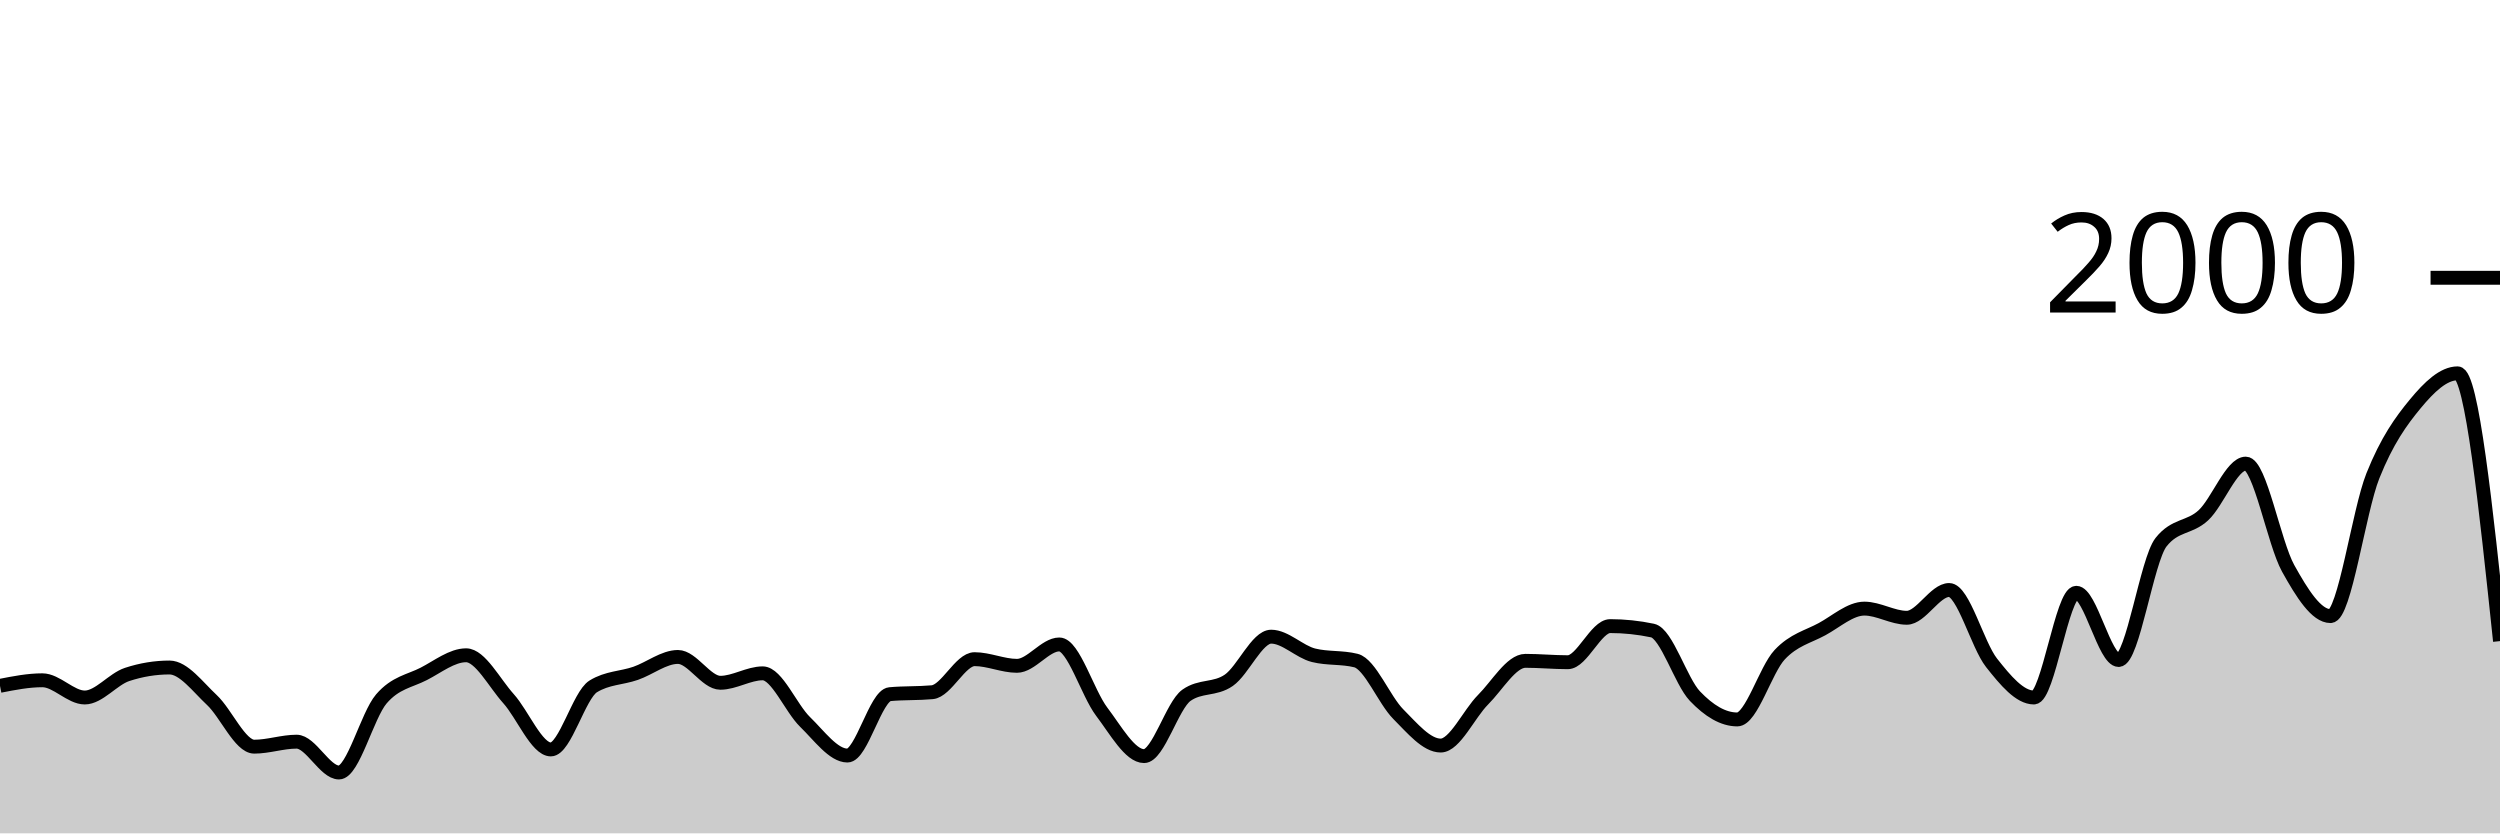
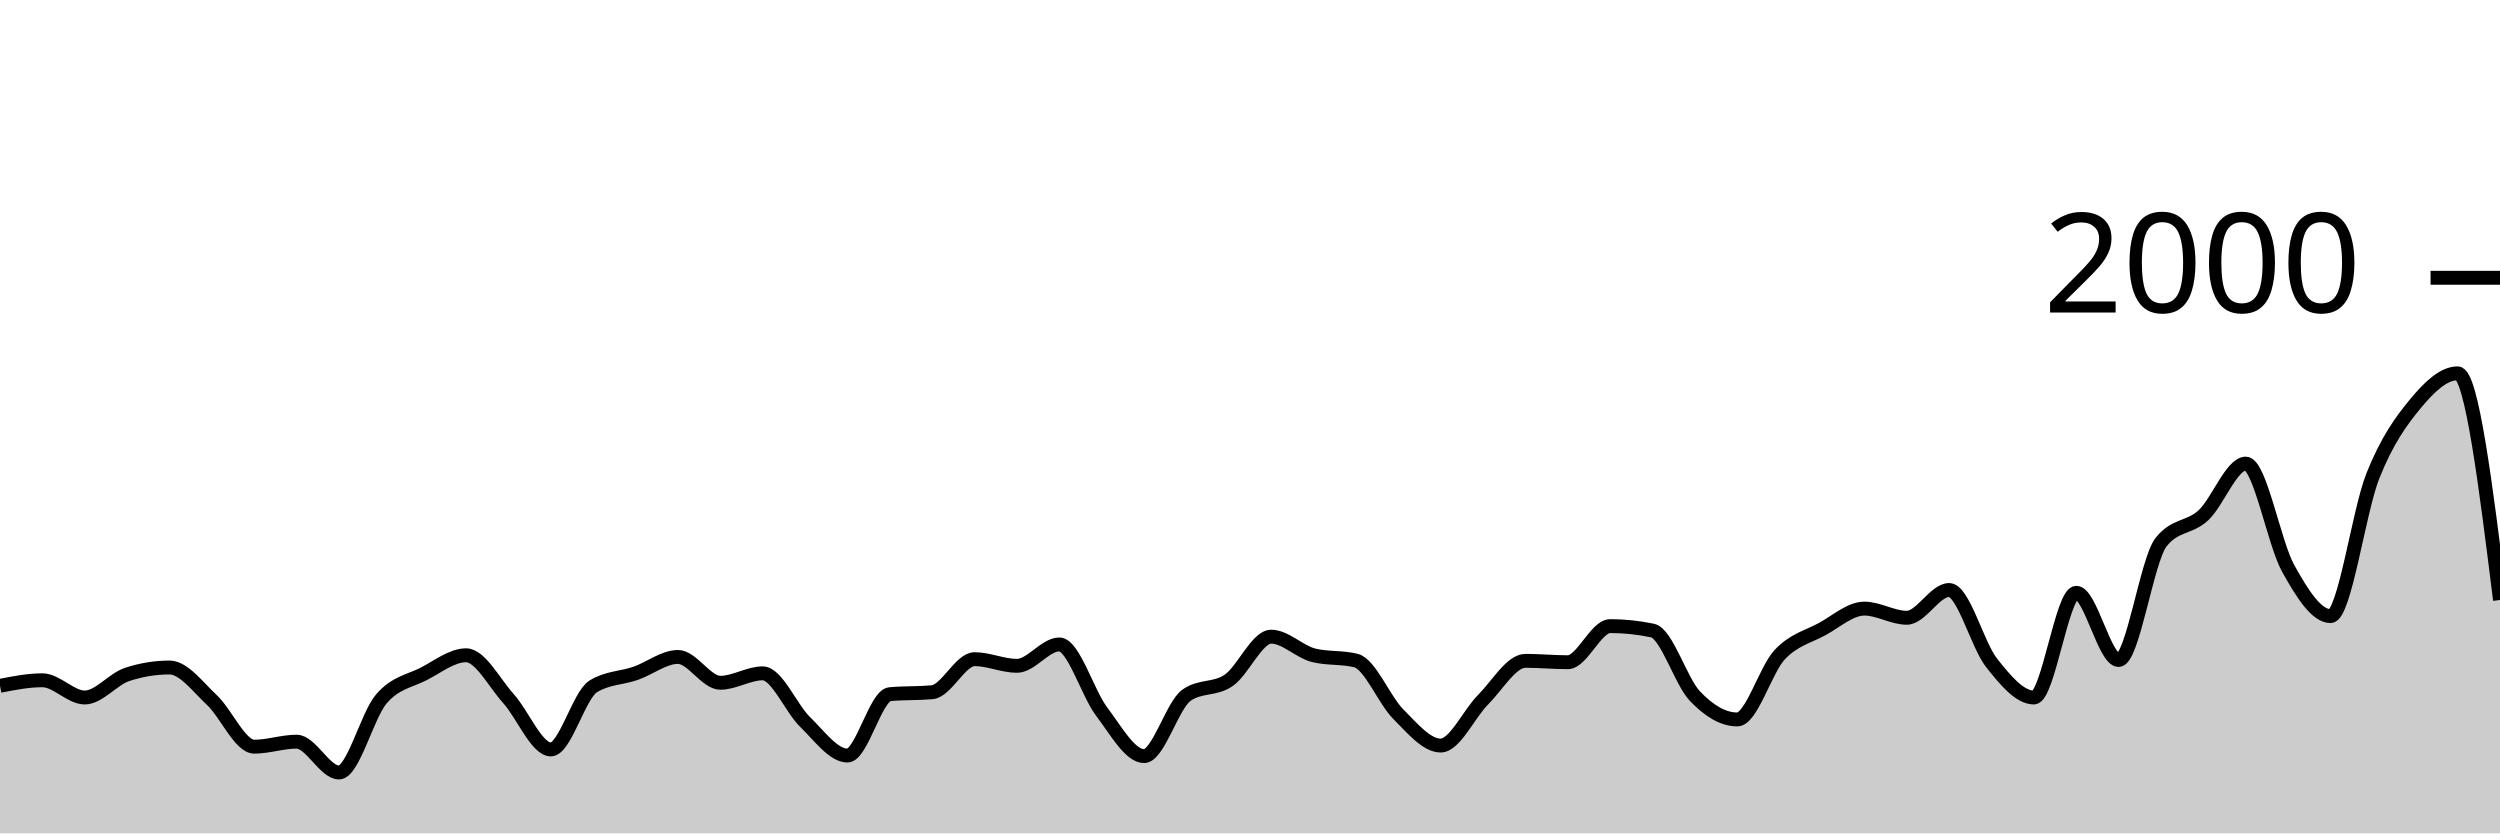
<svg xmlns="http://www.w3.org/2000/svg" viewBox="0 0 180 60">
  <g transform="translate(0,20)">
-     <path class="area" fill="rgba(0, 0, 0, 0.2)" d="M0,29.38C1.017,29.18,2.034,28.98,3.051,28.98C4.068,28.98,5.085,30.22,6.102,30.22C7.119,30.22,8.136,28.893,9.153,28.56C10.169,28.227,11.186,28.06,12.203,28.06C13.22,28.06,14.237,29.45,15.254,30.4C16.271,31.35,17.288,33.76,18.305,33.76C19.322,33.76,20.339,33.4,21.356,33.4C22.373,33.4,23.39,35.62,24.407,35.62C25.424,35.62,26.441,31.503,27.458,30.32C28.475,29.137,29.492,29.043,30.508,28.52C31.525,27.997,32.542,27.18,33.559,27.18C34.576,27.18,35.593,29.17,36.61,30.3C37.627,31.43,38.644,33.96,39.661,33.96C40.678,33.96,41.695,30.047,42.712,29.42C43.729,28.793,44.746,28.833,45.763,28.48C46.78,28.127,47.797,27.3,48.814,27.3C49.831,27.3,50.847,29.16,51.864,29.16C52.881,29.16,53.898,28.48,54.915,28.48C55.932,28.48,56.949,30.993,57.966,31.98C58.983,32.967,60,34.4,61.017,34.4C62.034,34.4,63.051,30.073,64.068,29.98C65.085,29.887,66.102,29.933,67.119,29.84C68.136,29.747,69.153,27.46,70.169,27.46C71.186,27.46,72.203,27.94,73.22,27.94C74.237,27.94,75.254,26.4,76.271,26.4C77.288,26.4,78.305,29.9,79.322,31.24C80.339,32.58,81.356,34.44,82.373,34.44C83.39,34.44,84.407,30.78,85.424,30.06C86.441,29.34,87.458,29.683,88.475,28.98C89.492,28.277,90.508,25.84,91.525,25.84C92.542,25.84,93.559,26.927,94.576,27.18C95.593,27.433,96.61,27.307,97.627,27.56C98.644,27.813,99.661,30.4,100.678,31.42C101.695,32.44,102.712,33.68,103.729,33.68C104.746,33.68,105.763,31.397,106.78,30.38C107.797,29.363,108.814,27.58,109.831,27.58C110.847,27.58,111.864,27.68,112.881,27.68C113.898,27.68,114.915,25.08,115.932,25.08C116.949,25.08,117.966,25.187,118.983,25.4C120,25.613,121.017,29.053,122.034,30.12C123.051,31.187,124.068,31.8,125.085,31.8C126.102,31.8,127.119,28.223,128.136,27.14C129.153,26.057,130.169,25.853,131.186,25.3C132.203,24.747,133.22,23.82,134.237,23.82C135.254,23.82,136.271,24.48,137.288,24.48C138.305,24.48,139.322,22.48,140.339,22.48C141.356,22.48,142.373,26.43,143.39,27.72C144.407,29.01,145.424,30.22,146.441,30.22C147.458,30.22,148.475,22.68,149.492,22.68C150.508,22.68,151.525,27.52,152.542,27.52C153.559,27.52,154.576,20.333,155.593,19.04C156.61,17.747,157.627,18.043,158.644,17.1C159.661,16.157,160.678,13.38,161.695,13.38C162.712,13.38,163.729,19.09,164.746,20.92C165.763,22.75,166.78,24.36,167.797,24.36C168.814,24.36,169.831,16.807,170.847,14.26C171.864,11.713,172.881,10.31,173.898,9.08C174.915,7.85,175.932,6.88,176.949,6.88C177.966,6.88,178.983,16.52,180,26.16L180,40C178.983,40,177.966,40,176.949,40C175.932,40,174.915,40,173.898,40C172.881,40,171.864,40,170.847,40C169.831,40,168.814,40,167.797,40C166.78,40,165.763,40,164.746,40C163.729,40,162.712,40,161.695,40C160.678,40,159.661,40,158.644,40C157.627,40,156.61,40,155.593,40C154.576,40,153.559,40,152.542,40C151.525,40,150.508,40,149.492,40C148.475,40,147.458,40,146.441,40C145.424,40,144.407,40,143.39,40C142.373,40,141.356,40,140.339,40C139.322,40,138.305,40,137.288,40C136.271,40,135.254,40,134.237,40C133.22,40,132.203,40,131.186,40C130.169,40,129.153,40,128.136,40C127.119,40,126.102,40,125.085,40C124.068,40,123.051,40,122.034,40C121.017,40,120,40,118.983,40C117.966,40,116.949,40,115.932,40C114.915,40,113.898,40,112.881,40C111.864,40,110.847,40,109.831,40C108.814,40,107.797,40,106.78,40C105.763,40,104.746,40,103.729,40C102.712,40,101.695,40,100.678,40C99.661,40,98.644,40,97.627,40C96.61,40,95.593,40,94.576,40C93.559,40,92.542,40,91.525,40C90.508,40,89.492,40,88.475,40C87.458,40,86.441,40,85.424,40C84.407,40,83.39,40,82.373,40C81.356,40,80.339,40,79.322,40C78.305,40,77.288,40,76.271,40C75.254,40,74.237,40,73.22,40C72.203,40,71.186,40,70.169,40C69.153,40,68.136,40,67.119,40C66.102,40,65.085,40,64.068,40C63.051,40,62.034,40,61.017,40C60,40,58.983,40,57.966,40C56.949,40,55.932,40,54.915,40C53.898,40,52.881,40,51.864,40C50.847,40,49.831,40,48.814,40C47.797,40,46.78,40,45.763,40C44.746,40,43.729,40,42.712,40C41.695,40,40.678,40,39.661,40C38.644,40,37.627,40,36.61,40C35.593,40,34.576,40,33.559,40C32.542,40,31.525,40,30.508,40C29.492,40,28.475,40,27.458,40C26.441,40,25.424,40,24.407,40C23.39,40,22.373,40,21.356,40C20.339,40,19.322,40,18.305,40C17.288,40,16.271,40,15.254,40C14.237,40,13.22,40,12.203,40C11.186,40,10.169,40,9.153,40C8.136,40,7.119,40,6.102,40C5.085,40,4.068,40,3.051,40C2.034,40,1.017,40,0,40Z" />
-     <path class="line" stroke="black" fill="none" d="M0,29.38C1.017,29.18,2.034,28.98,3.051,28.98C4.068,28.98,5.085,30.22,6.102,30.22C7.119,30.22,8.136,28.893,9.153,28.56C10.169,28.227,11.186,28.06,12.203,28.06C13.22,28.06,14.237,29.45,15.254,30.4C16.271,31.35,17.288,33.76,18.305,33.76C19.322,33.76,20.339,33.4,21.356,33.4C22.373,33.4,23.39,35.62,24.407,35.62C25.424,35.62,26.441,31.503,27.458,30.32C28.475,29.137,29.492,29.043,30.508,28.52C31.525,27.997,32.542,27.18,33.559,27.18C34.576,27.18,35.593,29.17,36.61,30.3C37.627,31.43,38.644,33.96,39.661,33.96C40.678,33.96,41.695,30.047,42.712,29.42C43.729,28.793,44.746,28.833,45.763,28.48C46.78,28.127,47.797,27.3,48.814,27.3C49.831,27.3,50.847,29.16,51.864,29.16C52.881,29.16,53.898,28.48,54.915,28.48C55.932,28.48,56.949,30.993,57.966,31.98C58.983,32.967,60,34.4,61.017,34.4C62.034,34.4,63.051,30.073,64.068,29.98C65.085,29.887,66.102,29.933,67.119,29.84C68.136,29.747,69.153,27.46,70.169,27.46C71.186,27.46,72.203,27.94,73.22,27.94C74.237,27.94,75.254,26.4,76.271,26.4C77.288,26.4,78.305,29.9,79.322,31.24C80.339,32.58,81.356,34.44,82.373,34.44C83.39,34.44,84.407,30.78,85.424,30.06C86.441,29.34,87.458,29.683,88.475,28.98C89.492,28.277,90.508,25.84,91.525,25.84C92.542,25.84,93.559,26.927,94.576,27.18C95.593,27.433,96.61,27.307,97.627,27.56C98.644,27.813,99.661,30.4,100.678,31.42C101.695,32.44,102.712,33.68,103.729,33.68C104.746,33.68,105.763,31.397,106.78,30.38C107.797,29.363,108.814,27.58,109.831,27.58C110.847,27.58,111.864,27.68,112.881,27.68C113.898,27.68,114.915,25.08,115.932,25.08C116.949,25.08,117.966,25.187,118.983,25.4C120,25.613,121.017,29.053,122.034,30.12C123.051,31.187,124.068,31.8,125.085,31.8C126.102,31.8,127.119,28.223,128.136,27.14C129.153,26.057,130.169,25.853,131.186,25.3C132.203,24.747,133.22,23.82,134.237,23.82C135.254,23.82,136.271,24.48,137.288,24.48C138.305,24.48,139.322,22.48,140.339,22.48C141.356,22.48,142.373,26.43,143.39,27.72C144.407,29.01,145.424,30.22,146.441,30.22C147.458,30.22,148.475,22.68,149.492,22.68C150.508,22.68,151.525,27.52,152.542,27.52C153.559,27.52,154.576,20.333,155.593,19.04C156.61,17.747,157.627,18.043,158.644,17.1C159.661,16.157,160.678,13.38,161.695,13.38C162.712,13.38,163.729,19.09,164.746,20.92C165.763,22.75,166.78,24.36,167.797,24.36C168.814,24.36,169.831,16.807,170.847,14.26C171.864,11.713,172.881,10.31,173.898,9.08C174.915,7.85,175.932,6.88,176.949,6.88C177.966,6.88,178.983,16.52,180,26.16" />
+     <path class="area" fill="rgba(0, 0, 0, 0.2)" d="M0,29.38C1.017,29.18,2.034,28.98,3.051,28.98C4.068,28.98,5.085,30.22,6.102,30.22C7.119,30.22,8.136,28.893,9.153,28.56C10.169,28.227,11.186,28.06,12.203,28.06C13.22,28.06,14.237,29.45,15.254,30.4C16.271,31.35,17.288,33.76,18.305,33.76C19.322,33.76,20.339,33.4,21.356,33.4C22.373,33.4,23.39,35.62,24.407,35.62C25.424,35.62,26.441,31.503,27.458,30.32C28.475,29.137,29.492,29.043,30.508,28.52C31.525,27.997,32.542,27.18,33.559,27.18C34.576,27.18,35.593,29.17,36.61,30.3C37.627,31.43,38.644,33.96,39.661,33.96C40.678,33.96,41.695,30.047,42.712,29.42C43.729,28.793,44.746,28.833,45.763,28.48C46.78,28.127,47.797,27.3,48.814,27.3C49.831,27.3,50.847,29.16,51.864,29.16C52.881,29.16,53.898,28.48,54.915,28.48C55.932,28.48,56.949,30.993,57.966,31.98C58.983,32.967,60,34.4,61.017,34.4C62.034,34.4,63.051,30.073,64.068,29.98C65.085,29.887,66.102,29.933,67.119,29.84C68.136,29.747,69.153,27.46,70.169,27.46C71.186,27.46,72.203,27.94,73.22,27.94C74.237,27.94,75.254,26.4,76.271,26.4C77.288,26.4,78.305,29.9,79.322,31.24C80.339,32.58,81.356,34.44,82.373,34.44C83.39,34.44,84.407,30.78,85.424,30.06C86.441,29.34,87.458,29.683,88.475,28.98C89.492,28.277,90.508,25.84,91.525,25.84C92.542,25.84,93.559,26.927,94.576,27.18C95.593,27.433,96.61,27.307,97.627,27.56C98.644,27.813,99.661,30.4,100.678,31.42C101.695,32.44,102.712,33.68,103.729,33.68C104.746,33.68,105.763,31.397,106.78,30.38C107.797,29.363,108.814,27.58,109.831,27.58C110.847,27.58,111.864,27.68,112.881,27.68C113.898,27.68,114.915,25.08,115.932,25.08C116.949,25.08,117.966,25.187,118.983,25.4C120,25.613,121.017,29.053,122.034,30.12C123.051,31.187,124.068,31.8,125.085,31.8C126.102,31.8,127.119,28.223,128.136,27.14C129.153,26.057,130.169,25.853,131.186,25.3C132.203,24.747,133.22,23.82,134.237,23.82C135.254,23.82,136.271,24.48,137.288,24.48C138.305,24.48,139.322,22.48,140.339,22.48C141.356,22.48,142.373,26.43,143.39,27.72C144.407,29.01,145.424,30.22,146.441,30.22C147.458,30.22,148.475,22.68,149.492,22.68C150.508,22.68,151.525,27.52,152.542,27.52C153.559,27.52,154.576,20.333,155.593,19.04C156.61,17.747,157.627,18.043,158.644,17.1C159.661,16.157,160.678,13.38,161.695,13.38C162.712,13.38,163.729,19.09,164.746,20.92C165.763,22.75,166.78,24.36,167.797,24.36C168.814,24.36,169.831,16.807,170.847,14.26C171.864,11.713,172.881,10.31,173.898,9.08C174.915,7.85,175.932,6.88,176.949,6.88C177.966,6.88,178.983,15.04,180,23.2L180,40C178.983,40,177.966,40,176.949,40C175.932,40,174.915,40,173.898,40C172.881,40,171.864,40,170.847,40C169.831,40,168.814,40,167.797,40C166.78,40,165.763,40,164.746,40C163.729,40,162.712,40,161.695,40C160.678,40,159.661,40,158.644,40C157.627,40,156.61,40,155.593,40C154.576,40,153.559,40,152.542,40C151.525,40,150.508,40,149.492,40C148.475,40,147.458,40,146.441,40C145.424,40,144.407,40,143.39,40C142.373,40,141.356,40,140.339,40C139.322,40,138.305,40,137.288,40C136.271,40,135.254,40,134.237,40C133.22,40,132.203,40,131.186,40C130.169,40,129.153,40,128.136,40C127.119,40,126.102,40,125.085,40C124.068,40,123.051,40,122.034,40C121.017,40,120,40,118.983,40C117.966,40,116.949,40,115.932,40C114.915,40,113.898,40,112.881,40C111.864,40,110.847,40,109.831,40C108.814,40,107.797,40,106.78,40C105.763,40,104.746,40,103.729,40C102.712,40,101.695,40,100.678,40C99.661,40,98.644,40,97.627,40C96.61,40,95.593,40,94.576,40C93.559,40,92.542,40,91.525,40C90.508,40,89.492,40,88.475,40C87.458,40,86.441,40,85.424,40C84.407,40,83.39,40,82.373,40C81.356,40,80.339,40,79.322,40C78.305,40,77.288,40,76.271,40C75.254,40,74.237,40,73.22,40C72.203,40,71.186,40,70.169,40C69.153,40,68.136,40,67.119,40C66.102,40,65.085,40,64.068,40C63.051,40,62.034,40,61.017,40C60,40,58.983,40,57.966,40C56.949,40,55.932,40,54.915,40C53.898,40,52.881,40,51.864,40C50.847,40,49.831,40,48.814,40C47.797,40,46.78,40,45.763,40C44.746,40,43.729,40,42.712,40C41.695,40,40.678,40,39.661,40C38.644,40,37.627,40,36.61,40C35.593,40,34.576,40,33.559,40C32.542,40,31.525,40,30.508,40C29.492,40,28.475,40,27.458,40C26.441,40,25.424,40,24.407,40C23.39,40,22.373,40,21.356,40C20.339,40,19.322,40,18.305,40C17.288,40,16.271,40,15.254,40C14.237,40,13.22,40,12.203,40C11.186,40,10.169,40,9.153,40C8.136,40,7.119,40,6.102,40C5.085,40,4.068,40,3.051,40C2.034,40,1.017,40,0,40Z" />
+     <path class="line" stroke="black" fill="none" d="M0,29.38C1.017,29.18,2.034,28.98,3.051,28.98C4.068,28.98,5.085,30.22,6.102,30.22C7.119,30.22,8.136,28.893,9.153,28.56C10.169,28.227,11.186,28.06,12.203,28.06C13.22,28.06,14.237,29.45,15.254,30.4C16.271,31.35,17.288,33.76,18.305,33.76C19.322,33.76,20.339,33.4,21.356,33.4C22.373,33.4,23.39,35.62,24.407,35.62C25.424,35.62,26.441,31.503,27.458,30.32C28.475,29.137,29.492,29.043,30.508,28.52C31.525,27.997,32.542,27.18,33.559,27.18C34.576,27.18,35.593,29.17,36.61,30.3C37.627,31.43,38.644,33.96,39.661,33.96C40.678,33.96,41.695,30.047,42.712,29.42C43.729,28.793,44.746,28.833,45.763,28.48C46.78,28.127,47.797,27.3,48.814,27.3C49.831,27.3,50.847,29.16,51.864,29.16C52.881,29.16,53.898,28.48,54.915,28.48C55.932,28.48,56.949,30.993,57.966,31.98C58.983,32.967,60,34.4,61.017,34.4C62.034,34.4,63.051,30.073,64.068,29.98C65.085,29.887,66.102,29.933,67.119,29.84C68.136,29.747,69.153,27.46,70.169,27.46C71.186,27.46,72.203,27.94,73.22,27.94C74.237,27.94,75.254,26.4,76.271,26.4C77.288,26.4,78.305,29.9,79.322,31.24C80.339,32.58,81.356,34.44,82.373,34.44C83.39,34.44,84.407,30.78,85.424,30.06C86.441,29.34,87.458,29.683,88.475,28.98C89.492,28.277,90.508,25.84,91.525,25.84C92.542,25.84,93.559,26.927,94.576,27.18C95.593,27.433,96.61,27.307,97.627,27.56C98.644,27.813,99.661,30.4,100.678,31.42C101.695,32.44,102.712,33.68,103.729,33.68C104.746,33.68,105.763,31.397,106.78,30.38C107.797,29.363,108.814,27.58,109.831,27.58C110.847,27.58,111.864,27.68,112.881,27.68C113.898,27.68,114.915,25.08,115.932,25.08C116.949,25.08,117.966,25.187,118.983,25.4C120,25.613,121.017,29.053,122.034,30.12C123.051,31.187,124.068,31.8,125.085,31.8C126.102,31.8,127.119,28.223,128.136,27.14C129.153,26.057,130.169,25.853,131.186,25.3C132.203,24.747,133.22,23.82,134.237,23.82C135.254,23.82,136.271,24.48,137.288,24.48C138.305,24.48,139.322,22.48,140.339,22.48C141.356,22.48,142.373,26.43,143.39,27.72C144.407,29.01,145.424,30.22,146.441,30.22C147.458,30.22,148.475,22.68,149.492,22.68C150.508,22.68,151.525,27.52,152.542,27.52C153.559,27.52,154.576,20.333,155.593,19.04C156.61,17.747,157.627,18.043,158.644,17.1C159.661,16.157,160.678,13.38,161.695,13.38C162.712,13.38,163.729,19.09,164.746,20.92C165.763,22.75,166.78,24.36,167.797,24.36C168.814,24.36,169.831,16.807,170.847,14.26C171.864,11.713,172.881,10.31,173.898,9.08C174.915,7.85,175.932,6.88,176.949,6.88C177.966,6.88,178.983,15.04,180,23.2" />
    <path class="axis-ceiling" stroke-width="1" stroke="black" fill="none" d="M175,0L180,0" />
    <text class="axis-ceiling-label" font-family="sans-serif" text-anchor="end" font-size="10px" x="170" y="2.5">2000</text>
  </g>
</svg>
